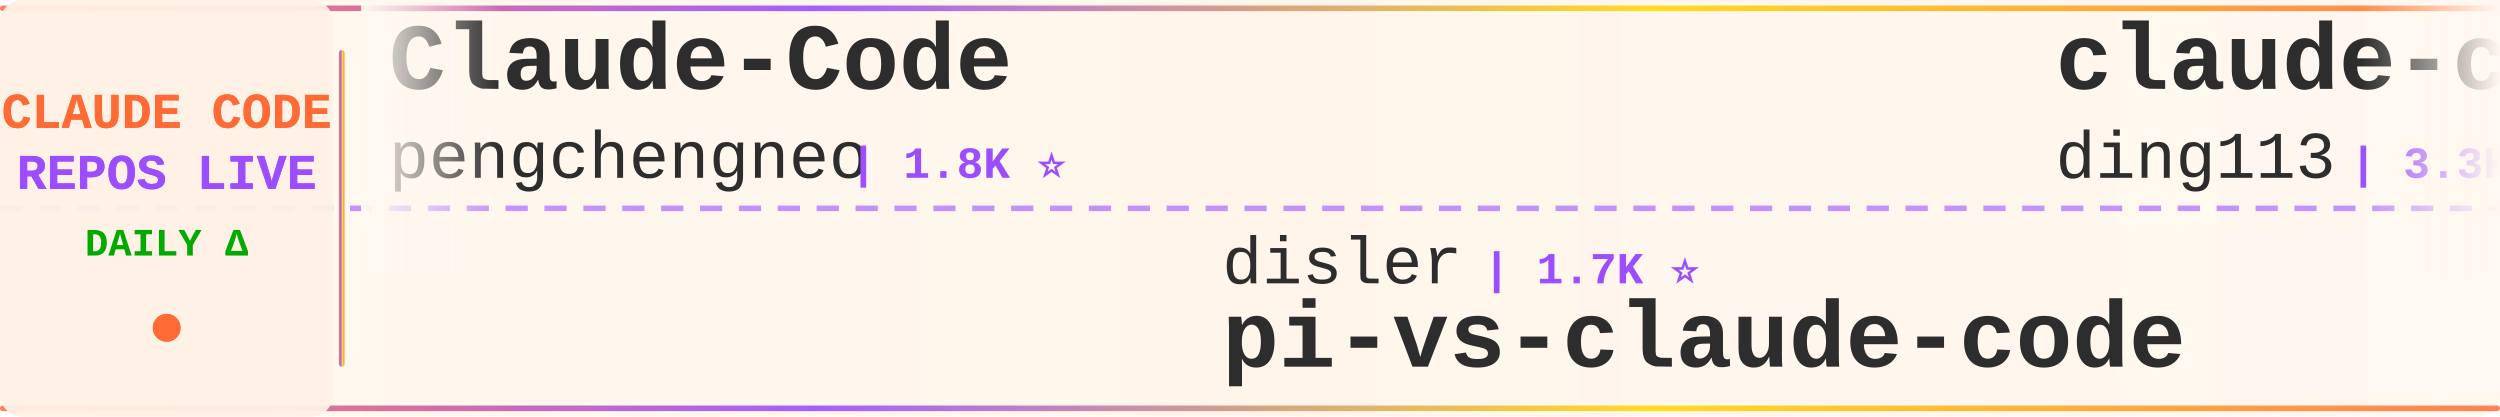
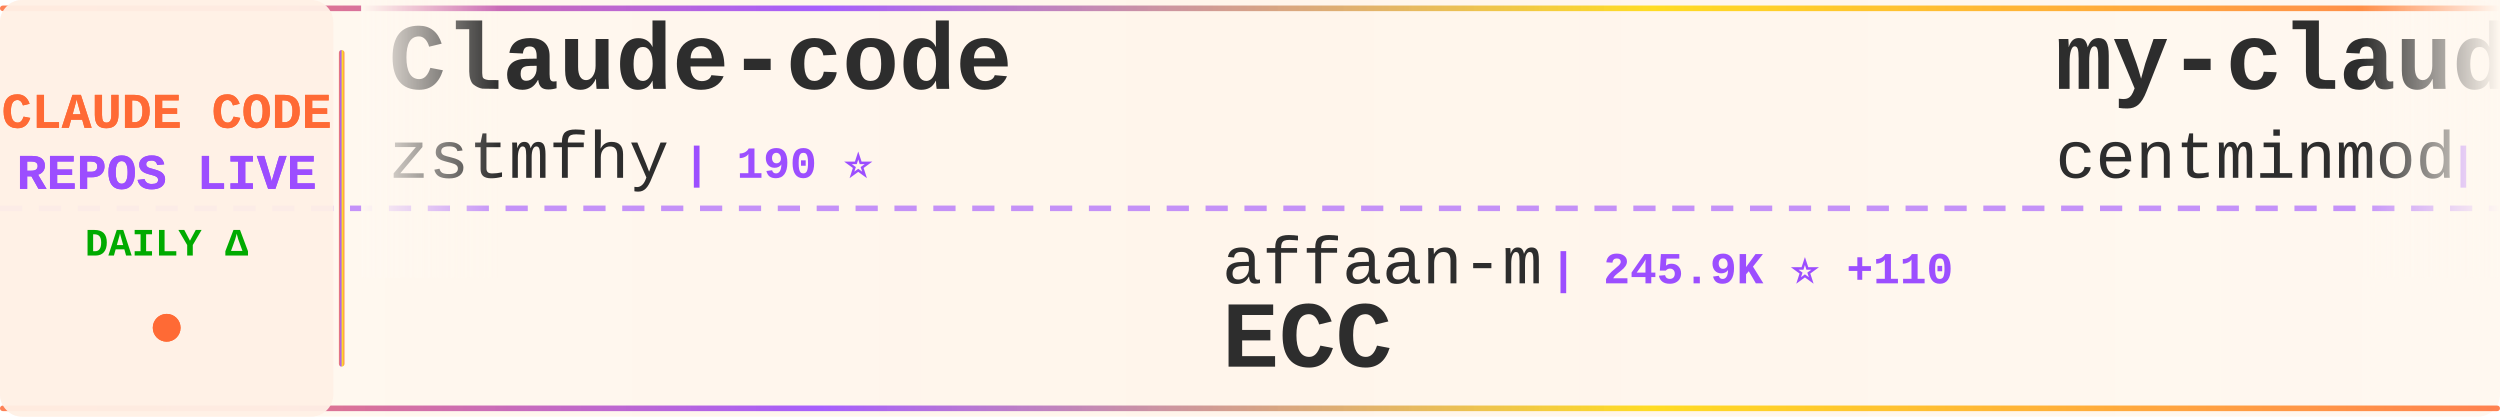
<svg xmlns="http://www.w3.org/2000/svg" width="900" height="150">
  <defs>
    <linearGradient id="tickerBg" x1="0%" y1="0%" x2="100%" y2="0%">
      <stop offset="0%" style="stop-color:#fff8f0;stop-opacity:0.98" />
      <stop offset="50%" style="stop-color:#fff5eb;stop-opacity:1" />
      <stop offset="100%" style="stop-color:#fff8f0;stop-opacity:0.98" />
    </linearGradient>
    <linearGradient id="borderGrad" x1="0%" y1="0%" x2="100%" y2="0%">
      <stop offset="0%" style="stop-color:#FF6B35;stop-opacity:0.85">
        <animate attributeName="stop-opacity" values="0.85;1;0.85" dur="2s" repeatCount="indefinite" />
      </stop>
      <stop offset="33%" style="stop-color:#9C4EFF;stop-opacity:0.9">
        <animate attributeName="stop-opacity" values="0.9;1;0.9" dur="2.2s" repeatCount="indefinite" />
      </stop>
      <stop offset="66%" style="stop-color:#FFD700;stop-opacity:0.85">
        <animate attributeName="stop-opacity" values="0.85;1;0.85" dur="1.8s" repeatCount="indefinite" />
      </stop>
      <stop offset="100%" style="stop-color:#FF6B35;stop-opacity:0.85">
        <animate attributeName="stop-opacity" values="0.85;1;0.85" dur="2s" repeatCount="indefinite" />
      </stop>
    </linearGradient>
    <filter id="textGlow">
      <feGaussianBlur stdDeviation="0.15" result="coloredBlur" />
      <feMerge>
        <feMergeNode in="coloredBlur" />
        <feMergeNode in="SourceGraphic" />
      </feMerge>
    </filter>
    <filter id="metricGlow">
      <feGaussianBlur stdDeviation="0.2" result="coloredBlur" />
      <feMerge>
        <feMergeNode in="coloredBlur" />
        <feMergeNode in="SourceGraphic" />
      </feMerge>
    </filter>
    <linearGradient id="leftFade" x1="0%" y1="0%" x2="100%" y2="0%">
      <stop offset="0%" style="stop-color:#fff8f0;stop-opacity:1" />
      <stop offset="100%" style="stop-color:#fff8f0;stop-opacity:0" />
    </linearGradient>
    <linearGradient id="rightFade" x1="0%" y1="0%" x2="100%" y2="0%">
      <stop offset="0%" style="stop-color:#fff8f0;stop-opacity:0" />
      <stop offset="100%" style="stop-color:#fff8f0;stop-opacity:1" />
    </linearGradient>
  </defs>
  <rect width="900" height="150" fill="url(#tickerBg)" rx="8" />
  <rect x="0" y="2" width="900" height="2" fill="url(#borderGrad)" rx="1" />
  <rect x="0" y="146" width="900" height="2" fill="url(#borderGrad)" rx="1" />
  <line x1="0" y1="75" x2="900" y2="75" stroke="#9C4EFF" stroke-width="2" stroke-dasharray="8 6" opacity="0.6" />
  <rect x="0" y="0" width="120" height="150" fill="#fff0e6" opacity="0.95" rx="8" />
  <text x="60" y="46" font-family="'Courier New', monospace" font-size="18" font-weight="bold" fill="#FF6B35" text-anchor="middle" filter="url(#textGlow)">
    CLAUDE CODE
  </text>
  <text x="60" y="68" font-family="'Courier New', monospace" font-size="18" font-weight="bold" fill="#9C4EFF" text-anchor="middle" filter="url(#textGlow)">
    REPOS LIVE
  </text>
  <text x="60" y="92" font-family="'Courier New', monospace" font-size="14" font-weight="bold" fill="#00aa00" text-anchor="middle">
    DAILY Δ
  </text>
  <circle cx="60" cy="118" r="5" fill="#FF6B35" filter="url(#metricGlow)">
    <animate attributeName="r" values="4;6;4" dur="1.5s" repeatCount="indefinite" />
    <animate attributeName="opacity" values="0.6;1;0.6" dur="1.5s" repeatCount="indefinite" />
  </circle>
  <rect x="122" y="18" width="2" height="114" fill="url(#borderGrad)" rx="1" />
  <clipPath id="tickerClip">
    <rect x="130" y="0" width="770" height="150" />
  </clipPath>
  <g clip-path="url(#tickerClip)">
    <g id="tickerItems">
      <animateTransform attributeName="transform" attributeType="XML" type="translate" from="0 0" to="-3000 0" dur="54s" repeatCount="indefinite" />
      <g transform="translate(0, 0)">
-         <text x="140" y="32" font-family="'Courier New', monospace" font-size="34" font-weight="bold" fill="#2d2d2d">Claude-Code</text>
-         <text x="140" y="64" font-family="'Courier New', monospace" font-size="24" font-weight="normal" fill="#2d2d2d" opacity="1.0">pengchengneo</text>
-         <text x="306" y="64" font-family="'Courier New', monospace" font-size="16" font-weight="bold" fill="#9C4EFF"> | 1.8K ⭐</text>
+         <text x="140" y="32" font-family="'Courier New', monospace" font-size="34" font-weight="bold" fill="#2d2d2d">Claude-code</text>
+         <text x="140" y="64" font-family="'Courier New', monospace" font-size="24" font-weight="normal" fill="#2d2d2d" opacity="1.0">zstmfhy</text>
+         <text x="246" y="64" font-family="'Courier New', monospace" font-size="16" font-weight="bold" fill="#9C4EFF"> | 190 ⭐</text>
      </g>
      <g transform="translate(300, 0)">
-         <text x="140" y="102" font-family="'Courier New', monospace" font-size="24" font-weight="normal" fill="#2d2d2d" opacity="1.0">disler</text>
-         <text x="234" y="102" font-family="'Courier New', monospace" font-size="16" font-weight="bold" fill="#9C4EFF"> | 1.7K ⭐</text>
-         <text x="140" y="132" font-family="'Courier New', monospace" font-size="34" font-weight="bold" fill="#2d2d2d">pi-vs-claude-code</text>
+         <text x="140" y="102" font-family="'Courier New', monospace" font-size="24" font-weight="normal" fill="#2d2d2d" opacity="1.0">affaan-m</text>
+         <text x="258" y="102" font-family="'Courier New', monospace" font-size="16" font-weight="bold" fill="#9C4EFF"> | 245.9K ⭐ +110</text>
+         <text x="140" y="132" font-family="'Courier New', monospace" font-size="34" font-weight="bold" fill="#2d2d2d">ECC</text>
      </g>
      <g transform="translate(600, 0)">
-         <text x="140" y="32" font-family="'Courier New', monospace" font-size="34" font-weight="bold" fill="#2d2d2d">claude-code-hub</text>
-         <text x="140" y="64" font-family="'Courier New', monospace" font-size="24" font-weight="normal" fill="#2d2d2d" opacity="1.0">ding113</text>
-         <text x="246" y="64" font-family="'Courier New', monospace" font-size="16" font-weight="bold" fill="#9C4EFF"> | 3.3K ⭐</text>
+         <text x="140" y="32" font-family="'Courier New', monospace" font-size="34" font-weight="bold" fill="#2d2d2d">my-claude-code-setup</text>
+         <text x="140" y="64" font-family="'Courier New', monospace" font-size="24" font-weight="normal" fill="#2d2d2d" opacity="1.0">centminmod</text>
+         <text x="282" y="64" font-family="'Courier New', monospace" font-size="16" font-weight="bold" fill="#9C4EFF"> | 2.6K ⭐ +1</text>
      </g>
      <g transform="translate(900, 0)">
-         <text x="140" y="102" font-family="'Courier New', monospace" font-size="24" font-weight="normal" fill="#2d2d2d" opacity="1.0">edmund-io</text>
-         <text x="270" y="102" font-family="'Courier New', monospace" font-size="16" font-weight="bold" fill="#9C4EFF"> | 1.5K ⭐ +1</text>
-         <text x="140" y="132" font-family="'Courier New', monospace" font-size="34" font-weight="bold" fill="#2d2d2d">edmunds-claude-code</text>
+         <text x="140" y="102" font-family="'Courier New', monospace" font-size="24" font-weight="normal" fill="#2d2d2d" opacity="1.0">luyao618</text>
+         <text x="258" y="102" font-family="'Courier New', monospace" font-size="16" font-weight="bold" fill="#9C4EFF"> | 1.7K ⭐</text>
+         <text x="140" y="132" font-family="'Courier New', monospace" font-size="34" font-weight="bold" fill="#2d2d2d">Claude-Code-Source-Study</text>
      </g>
      <g transform="translate(1200, 0)">
-         <text x="140" y="32" font-family="'Courier New', monospace" font-size="34" font-weight="bold" fill="#2d2d2d">Claude-Code-Source-Study</text>
-         <text x="140" y="64" font-family="'Courier New', monospace" font-size="24" font-weight="normal" fill="#2d2d2d" opacity="1.0">luyao618</text>
-         <text x="258" y="64" font-family="'Courier New', monospace" font-size="16" font-weight="bold" fill="#9C4EFF"> | 1.7K ⭐</text>
+         <text x="140" y="32" font-family="'Courier New', monospace" font-size="34" font-weight="bold" fill="#2d2d2d">ClaudeCodeAgents</text>
+         <text x="140" y="64" font-family="'Courier New', monospace" font-size="24" font-weight="normal" fill="#2d2d2d" opacity="1.0">darcyegb</text>
+         <text x="258" y="64" font-family="'Courier New', monospace" font-size="16" font-weight="bold" fill="#9C4EFF"> | 759 ⭐</text>
      </g>
      <g transform="translate(1500, 0)">
-         <text x="140" y="102" font-family="'Courier New', monospace" font-size="24" font-weight="normal" fill="#2d2d2d" opacity="1.0">Piebald-AI</text>
-         <text x="282" y="102" font-family="'Courier New', monospace" font-size="16" font-weight="bold" fill="#9C4EFF"> | 12.5K ⭐</text>
-         <text x="140" y="132" font-family="'Courier New', monospace" font-size="34" font-weight="bold" fill="#2d2d2d">claude-code-system-promp...</text>
+         <text x="140" y="102" font-family="'Courier New', monospace" font-size="24" font-weight="normal" fill="#2d2d2d" opacity="1.0">krusemediallc</text>
+         <text x="318" y="102" font-family="'Courier New', monospace" font-size="16" font-weight="bold" fill="#9C4EFF"> | 1.5K ⭐</text>
+         <text x="140" y="132" font-family="'Courier New', monospace" font-size="34" font-weight="bold" fill="#2d2d2d">arcads-claude-code</text>
      </g>
      <g transform="translate(1800, 0)">
-         <text x="140" y="32" font-family="'Courier New', monospace" font-size="34" font-weight="bold" fill="#2d2d2d">claude-code-source-code-...</text>
-         <text x="140" y="64" font-family="'Courier New', monospace" font-size="24" font-weight="normal" fill="#2d2d2d" opacity="1.0">ghuntley</text>
-         <text x="258" y="64" font-family="'Courier New', monospace" font-size="16" font-weight="bold" fill="#9C4EFF"> | 990 ⭐</text>
+         <text x="140" y="32" font-family="'Courier New', monospace" font-size="34" font-weight="bold" fill="#2d2d2d">claude-code-tips</text>
+         <text x="140" y="64" font-family="'Courier New', monospace" font-size="24" font-weight="normal" fill="#2d2d2d" opacity="1.0">ykdojo</text>
+         <text x="234" y="64" font-family="'Courier New', monospace" font-size="16" font-weight="bold" fill="#9C4EFF"> | 10.0K ⭐ +4</text>
      </g>
      <g transform="translate(2100, 0)">
-         <text x="140" y="102" font-family="'Courier New', monospace" font-size="24" font-weight="normal" fill="#2d2d2d" opacity="1.0">Windy3f3f3f3f</text>
-         <text x="318" y="102" font-family="'Courier New', monospace" font-size="16" font-weight="bold" fill="#9C4EFF"> | 3.6K ⭐</text>
-         <text x="140" y="132" font-family="'Courier New', monospace" font-size="34" font-weight="bold" fill="#2d2d2d">how-claude-code-works</text>
+         <text x="140" y="102" font-family="'Courier New', monospace" font-size="24" font-weight="normal" fill="#2d2d2d" opacity="1.0">ccplugins</text>
+         <text x="270" y="102" font-family="'Courier New', monospace" font-size="16" font-weight="bold" fill="#9C4EFF"> | 930 ⭐ +1</text>
+         <text x="140" y="132" font-family="'Courier New', monospace" font-size="34" font-weight="bold" fill="#2d2d2d">awesome-claude-code-plug...</text>
      </g>
      <g transform="translate(2400, 0)">
-         <text x="140" y="32" font-family="'Courier New', monospace" font-size="34" font-weight="bold" fill="#2d2d2d">claude-code-proxy</text>
-         <text x="140" y="64" font-family="'Courier New', monospace" font-size="24" font-weight="normal" fill="#2d2d2d" opacity="1.0">fuergaosi233</text>
-         <text x="306" y="64" font-family="'Courier New', monospace" font-size="16" font-weight="bold" fill="#9C4EFF"> | 2.8K ⭐</text>
+         <text x="140" y="32" font-family="'Courier New', monospace" font-size="34" font-weight="bold" fill="#2d2d2d">collection-claude-code-s...</text>
+         <text x="140" y="64" font-family="'Courier New', monospace" font-size="24" font-weight="normal" fill="#2d2d2d" opacity="1.0">chauncygu</text>
+         <text x="270" y="64" font-family="'Courier New', monospace" font-size="16" font-weight="bold" fill="#9C4EFF"> | 2.8K ⭐</text>
      </g>
      <g transform="translate(2700, 0)">
-         <text x="140" y="102" font-family="'Courier New', monospace" font-size="24" font-weight="normal" fill="#2d2d2d" opacity="1.0">xu-xiang</text>
-         <text x="258" y="102" font-family="'Courier New', monospace" font-size="16" font-weight="bold" fill="#9C4EFF"> | 1.9K ⭐</text>
-         <text x="140" y="132" font-family="'Courier New', monospace" font-size="34" font-weight="bold" fill="#2d2d2d">everything-claude-code-z...</text>
+         <text x="140" y="102" font-family="'Courier New', monospace" font-size="24" font-weight="normal" fill="#2d2d2d" opacity="1.0">pengchengneo</text>
+         <text x="306" y="102" font-family="'Courier New', monospace" font-size="16" font-weight="bold" fill="#9C4EFF"> | 1.8K ⭐</text>
+         <text x="140" y="132" font-family="'Courier New', monospace" font-size="34" font-weight="bold" fill="#2d2d2d">Claude-Code</text>
      </g>
      <g transform="translate(3000, 0)">
-         <text x="140" y="32" font-family="'Courier New', monospace" font-size="34" font-weight="bold" fill="#2d2d2d">Claude-Code</text>
-         <text x="140" y="64" font-family="'Courier New', monospace" font-size="24" font-weight="normal" fill="#2d2d2d" opacity="1.0">pengchengneo</text>
-         <text x="306" y="64" font-family="'Courier New', monospace" font-size="16" font-weight="bold" fill="#9C4EFF"> | 1.8K ⭐</text>
+         <text x="140" y="32" font-family="'Courier New', monospace" font-size="34" font-weight="bold" fill="#2d2d2d">Claude-code</text>
+         <text x="140" y="64" font-family="'Courier New', monospace" font-size="24" font-weight="normal" fill="#2d2d2d" opacity="1.0">zstmfhy</text>
+         <text x="246" y="64" font-family="'Courier New', monospace" font-size="16" font-weight="bold" fill="#9C4EFF"> | 190 ⭐</text>
      </g>
      <g transform="translate(3300, 0)">
-         <text x="140" y="102" font-family="'Courier New', monospace" font-size="24" font-weight="normal" fill="#2d2d2d" opacity="1.0">disler</text>
-         <text x="234" y="102" font-family="'Courier New', monospace" font-size="16" font-weight="bold" fill="#9C4EFF"> | 1.7K ⭐</text>
-         <text x="140" y="132" font-family="'Courier New', monospace" font-size="34" font-weight="bold" fill="#2d2d2d">pi-vs-claude-code</text>
+         <text x="140" y="102" font-family="'Courier New', monospace" font-size="24" font-weight="normal" fill="#2d2d2d" opacity="1.0">affaan-m</text>
+         <text x="258" y="102" font-family="'Courier New', monospace" font-size="16" font-weight="bold" fill="#9C4EFF"> | 245.9K ⭐ +110</text>
+         <text x="140" y="132" font-family="'Courier New', monospace" font-size="34" font-weight="bold" fill="#2d2d2d">ECC</text>
      </g>
      <g transform="translate(3600, 0)">
-         <text x="140" y="32" font-family="'Courier New', monospace" font-size="34" font-weight="bold" fill="#2d2d2d">claude-code-hub</text>
-         <text x="140" y="64" font-family="'Courier New', monospace" font-size="24" font-weight="normal" fill="#2d2d2d" opacity="1.0">ding113</text>
-         <text x="246" y="64" font-family="'Courier New', monospace" font-size="16" font-weight="bold" fill="#9C4EFF"> | 3.3K ⭐</text>
+         <text x="140" y="32" font-family="'Courier New', monospace" font-size="34" font-weight="bold" fill="#2d2d2d">my-claude-code-setup</text>
+         <text x="140" y="64" font-family="'Courier New', monospace" font-size="24" font-weight="normal" fill="#2d2d2d" opacity="1.0">centminmod</text>
+         <text x="282" y="64" font-family="'Courier New', monospace" font-size="16" font-weight="bold" fill="#9C4EFF"> | 2.6K ⭐ +1</text>
      </g>
      <g transform="translate(3900, 0)">
-         <text x="140" y="102" font-family="'Courier New', monospace" font-size="24" font-weight="normal" fill="#2d2d2d" opacity="1.0">edmund-io</text>
-         <text x="270" y="102" font-family="'Courier New', monospace" font-size="16" font-weight="bold" fill="#9C4EFF"> | 1.5K ⭐ +1</text>
-         <text x="140" y="132" font-family="'Courier New', monospace" font-size="34" font-weight="bold" fill="#2d2d2d">edmunds-claude-code</text>
+         <text x="140" y="102" font-family="'Courier New', monospace" font-size="24" font-weight="normal" fill="#2d2d2d" opacity="1.0">luyao618</text>
+         <text x="258" y="102" font-family="'Courier New', monospace" font-size="16" font-weight="bold" fill="#9C4EFF"> | 1.7K ⭐</text>
+         <text x="140" y="132" font-family="'Courier New', monospace" font-size="34" font-weight="bold" fill="#2d2d2d">Claude-Code-Source-Study</text>
      </g>
    </g>
  </g>
  <rect x="130" y="0" width="50" height="100" fill="url(#leftFade)" />
  <rect x="850" y="0" width="50" height="100" fill="url(#rightFade)" />
</svg>
